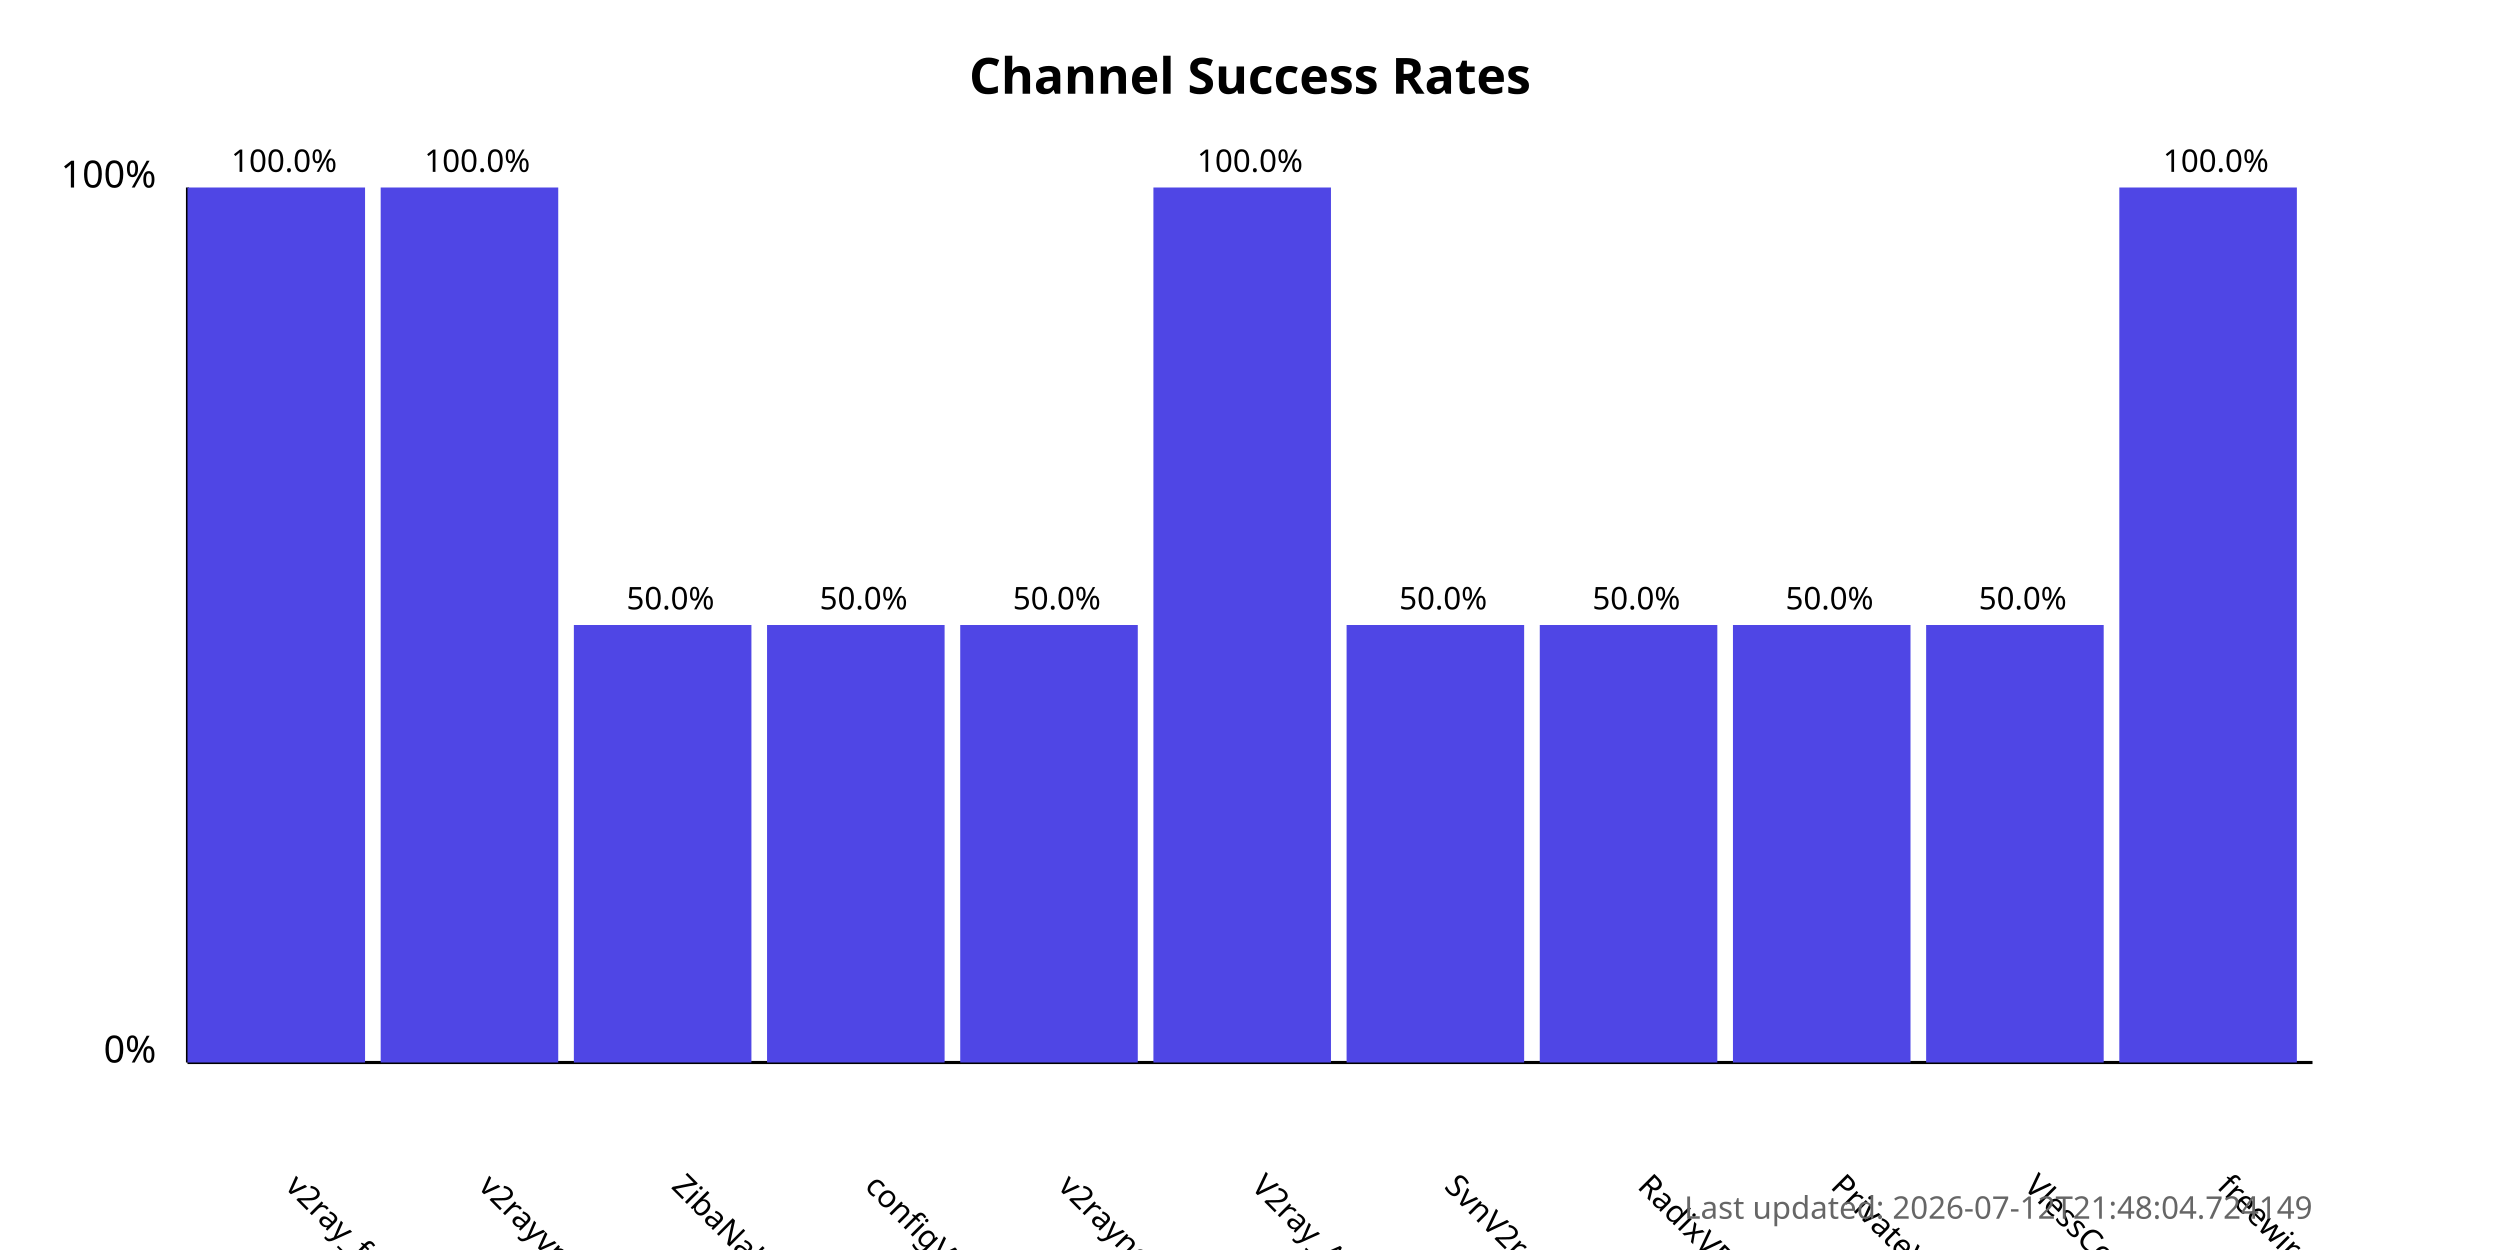
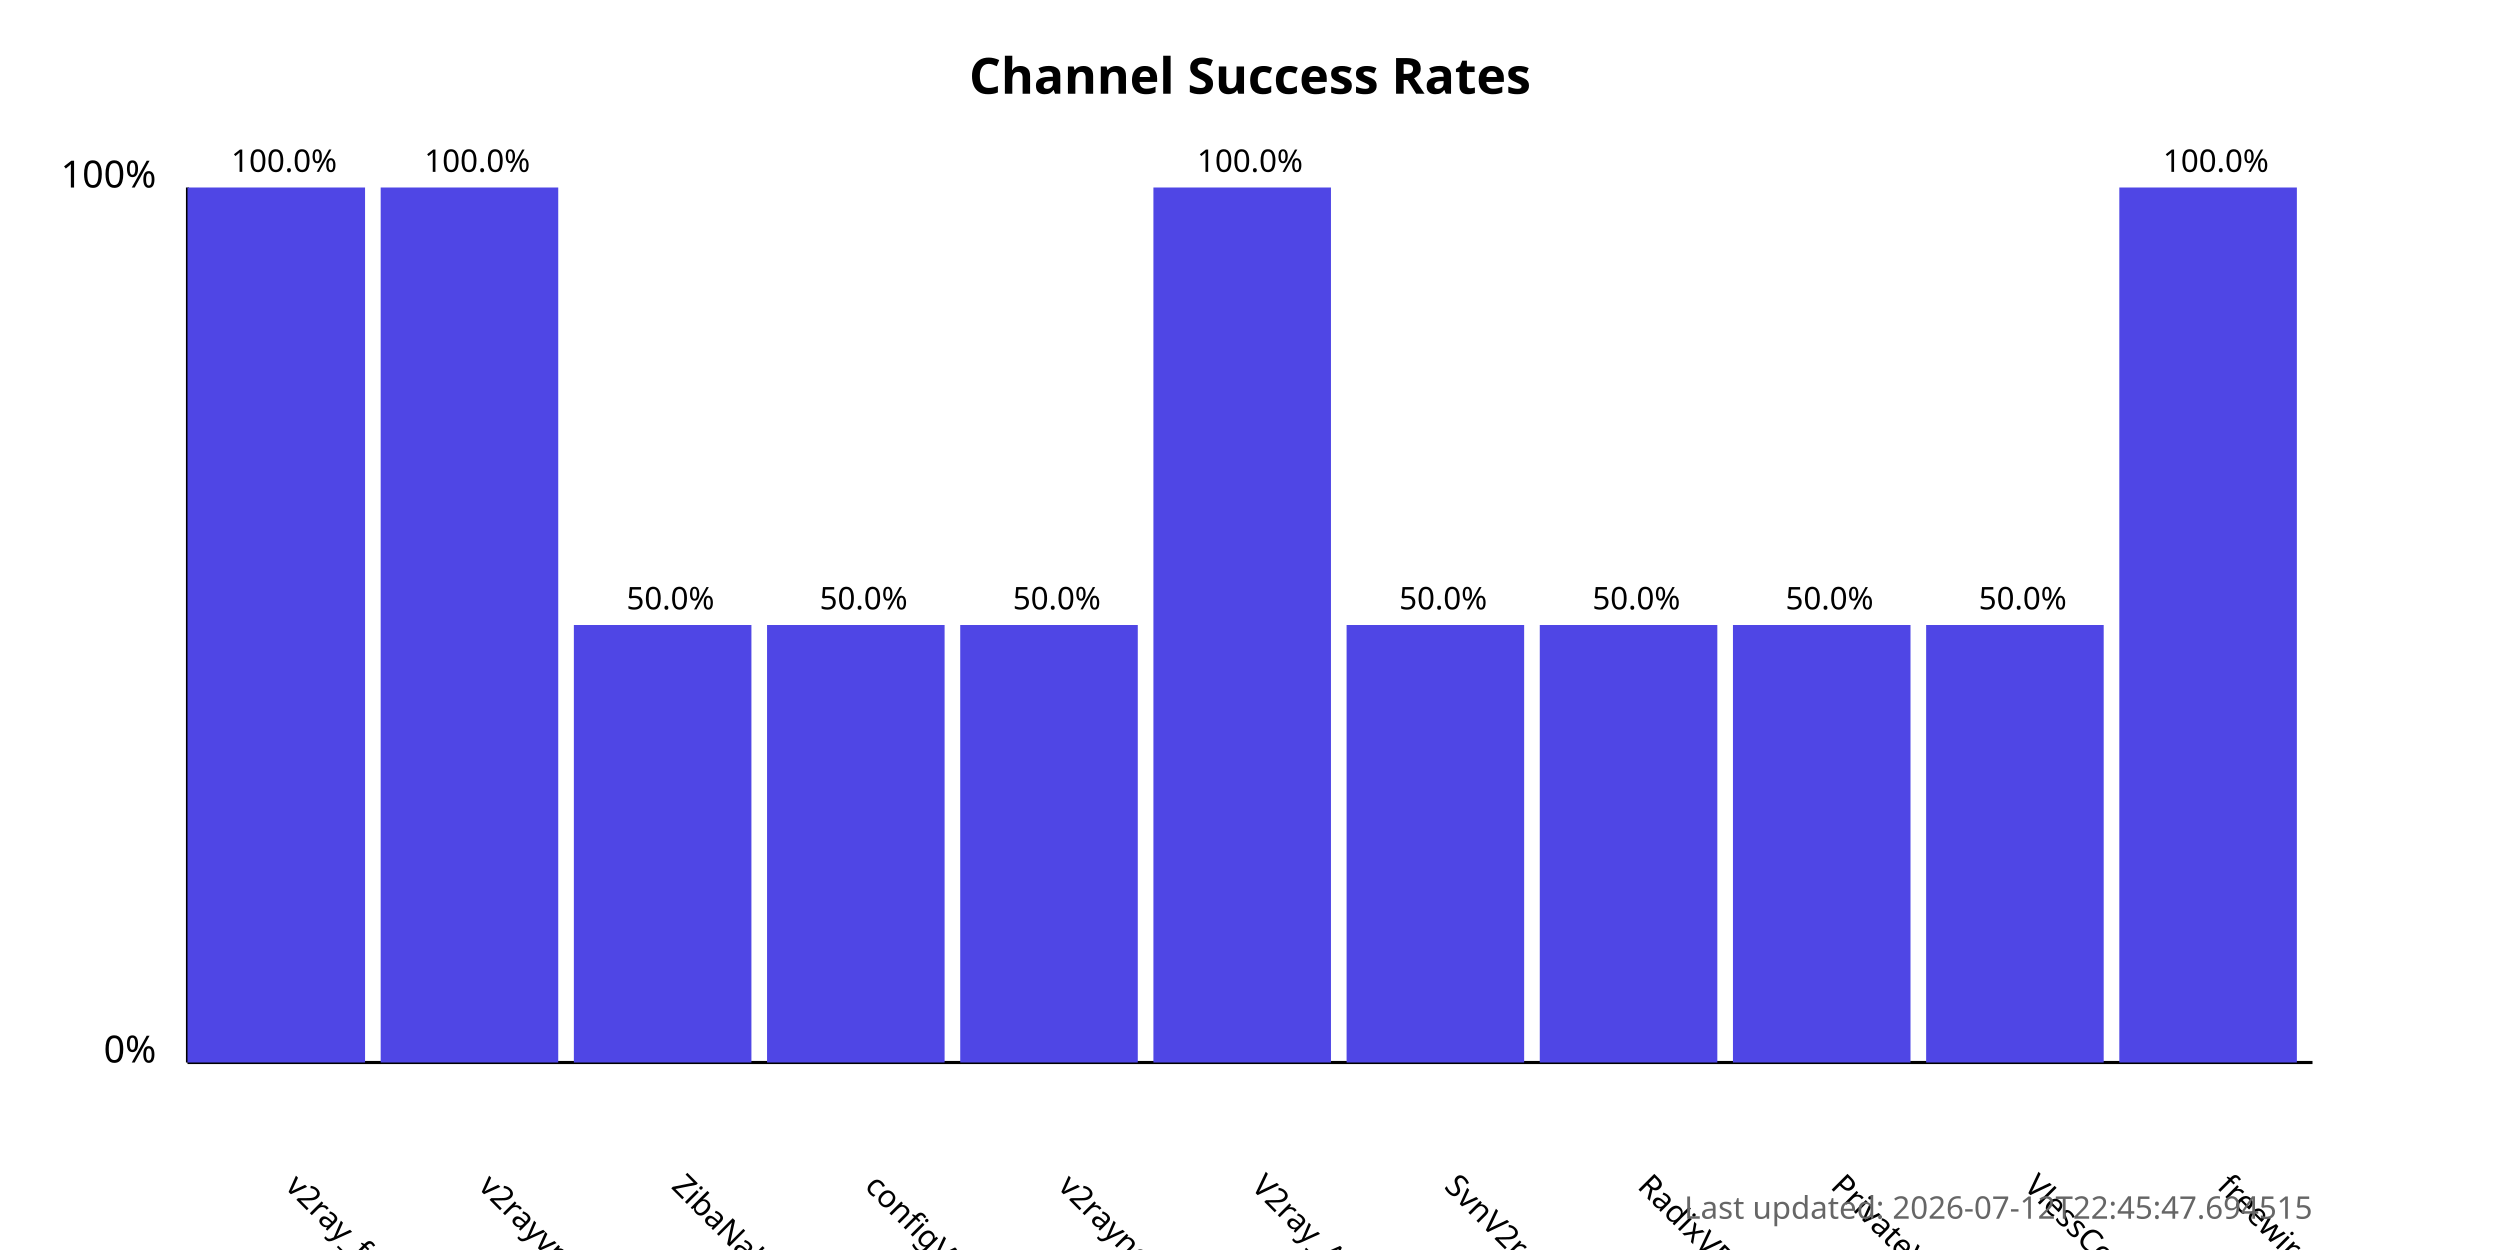
<svg xmlns="http://www.w3.org/2000/svg" width="800" height="400">
  <style>
            .chart-title { font: bold 16px sans-serif; }
            .axis-label { font: 12px sans-serif; }
            .tick-label { font: 10px sans-serif; }
            .bar { fill: #4f46e5; }
            .bar:hover { fill: #6366f1; }
            .timestamp { font: 10px sans-serif; fill: #666; }
        </style>
  <text x="400.0" y="30" text-anchor="middle" class="chart-title">
            Channel Success Rates
        </text>
  <line x1="60" y1="340" x2="60" y2="60" stroke="black" stroke-width="1" />
  <line x1="60" y1="340" x2="740" y2="340" stroke="black" stroke-width="1" />
  <text x="50" y="340" text-anchor="end" class="axis-label">0%</text>
  <text x="50" y="60" text-anchor="end" class="axis-label">100%</text>
  <g>
    <rect x="60" y="60.0" width="56.818" height="280.0" class="bar" />
    <text x="90.909" y="380" transform="rotate(45, 90.90909, 380)" text-anchor="start" class="tick-label">
                v2ray_free_conf
            </text>
    <text x="90.909" y="55.0" text-anchor="middle" class="tick-label">
                100.0%
            </text>
  </g>
  <g>
    <rect x="121.818" y="60.0" width="56.818" height="280.0" class="bar" />
    <text x="152.727" y="380" transform="rotate(45, 152.7273, 380)" text-anchor="start" class="tick-label">
                v2rayvpno
            </text>
    <text x="152.727" y="55.0" text-anchor="middle" class="tick-label">
                100.0%
            </text>
  </g>
  <g>
    <rect x="183.636" y="200.0" width="56.818" height="140.0" class="bar" />
    <text x="214.545" y="380" transform="rotate(45, 214.5455, 380)" text-anchor="start" class="tick-label">
                ZibaNabz
            </text>
    <text x="214.545" y="195.0" text-anchor="middle" class="tick-label">
                50.0%
            </text>
  </g>
  <g>
    <rect x="245.455" y="200.0" width="56.818" height="140.0" class="bar" />
    <text x="276.364" y="380" transform="rotate(45, 276.3636, 380)" text-anchor="start" class="tick-label">
                configV2rayForFree
            </text>
    <text x="276.364" y="195.0" text-anchor="middle" class="tick-label">
                50.0%
            </text>
  </g>
  <g>
    <rect x="307.273" y="200.0" width="56.818" height="140.0" class="bar" />
    <text x="338.182" y="380" transform="rotate(45, 338.1818, 380)" text-anchor="start" class="tick-label">
                v2rayngvpn
            </text>
    <text x="338.182" y="195.0" text-anchor="middle" class="tick-label">
                50.0%
            </text>
  </g>
  <g>
    <rect x="369.091" y="60.0" width="56.818" height="280.0" class="bar" />
    <text x="400.0" y="380" transform="rotate(45, 400.0, 380)" text-anchor="start" class="tick-label">
                V2ray_Alpha
            </text>
    <text x="400.0" y="55.0" text-anchor="middle" class="tick-label">
                100.0%
            </text>
  </g>
  <g>
    <rect x="430.909" y="200.0" width="56.818" height="140.0" class="bar" />
    <text x="461.818" y="380" transform="rotate(45, 461.8182, 380)" text-anchor="start" class="tick-label">
                SvnV2ray
            </text>
    <text x="461.818" y="195.0" text-anchor="middle" class="tick-label">
                50.0%
            </text>
  </g>
  <g>
    <rect x="492.727" y="200.0" width="56.818" height="140.0" class="bar" />
    <text x="523.636" y="380" transform="rotate(45, 523.6364, 380)" text-anchor="start" class="tick-label">
                RadixVPN
            </text>
    <text x="523.636" y="195.0" text-anchor="middle" class="tick-label">
                50.0%
            </text>
  </g>
  <g>
    <rect x="554.545" y="200.0" width="56.818" height="140.0" class="bar" />
    <text x="585.455" y="380" transform="rotate(45, 585.4545, 380)" text-anchor="start" class="tick-label">
                PrivateVPNs
            </text>
    <text x="585.455" y="195.0" text-anchor="middle" class="tick-label">
                50.0%
            </text>
  </g>
  <g>
    <rect x="616.364" y="200.0" width="56.818" height="140.0" class="bar" />
    <text x="647.273" y="380" transform="rotate(45, 647.2727, 380)" text-anchor="start" class="tick-label">
                VlessConfig
            </text>
    <text x="647.273" y="195.0" text-anchor="middle" class="tick-label">
                50.0%
            </text>
  </g>
  <g>
    <rect x="678.182" y="60.0" width="56.818" height="280.0" class="bar" />
    <text x="709.091" y="380" transform="rotate(45, 709.0909, 380)" text-anchor="start" class="tick-label">
                freewireguard
            </text>
    <text x="709.091" y="55.0" text-anchor="middle" class="tick-label">
                100.0%
            </text>
  </g>
  <text x="740" y="390" text-anchor="end" class="timestamp">
-             Last updated: 2026-07-12T21:48:04.724149
+             Last updated: 2026-07-12T22:45:47.694515
        </text>
</svg>
